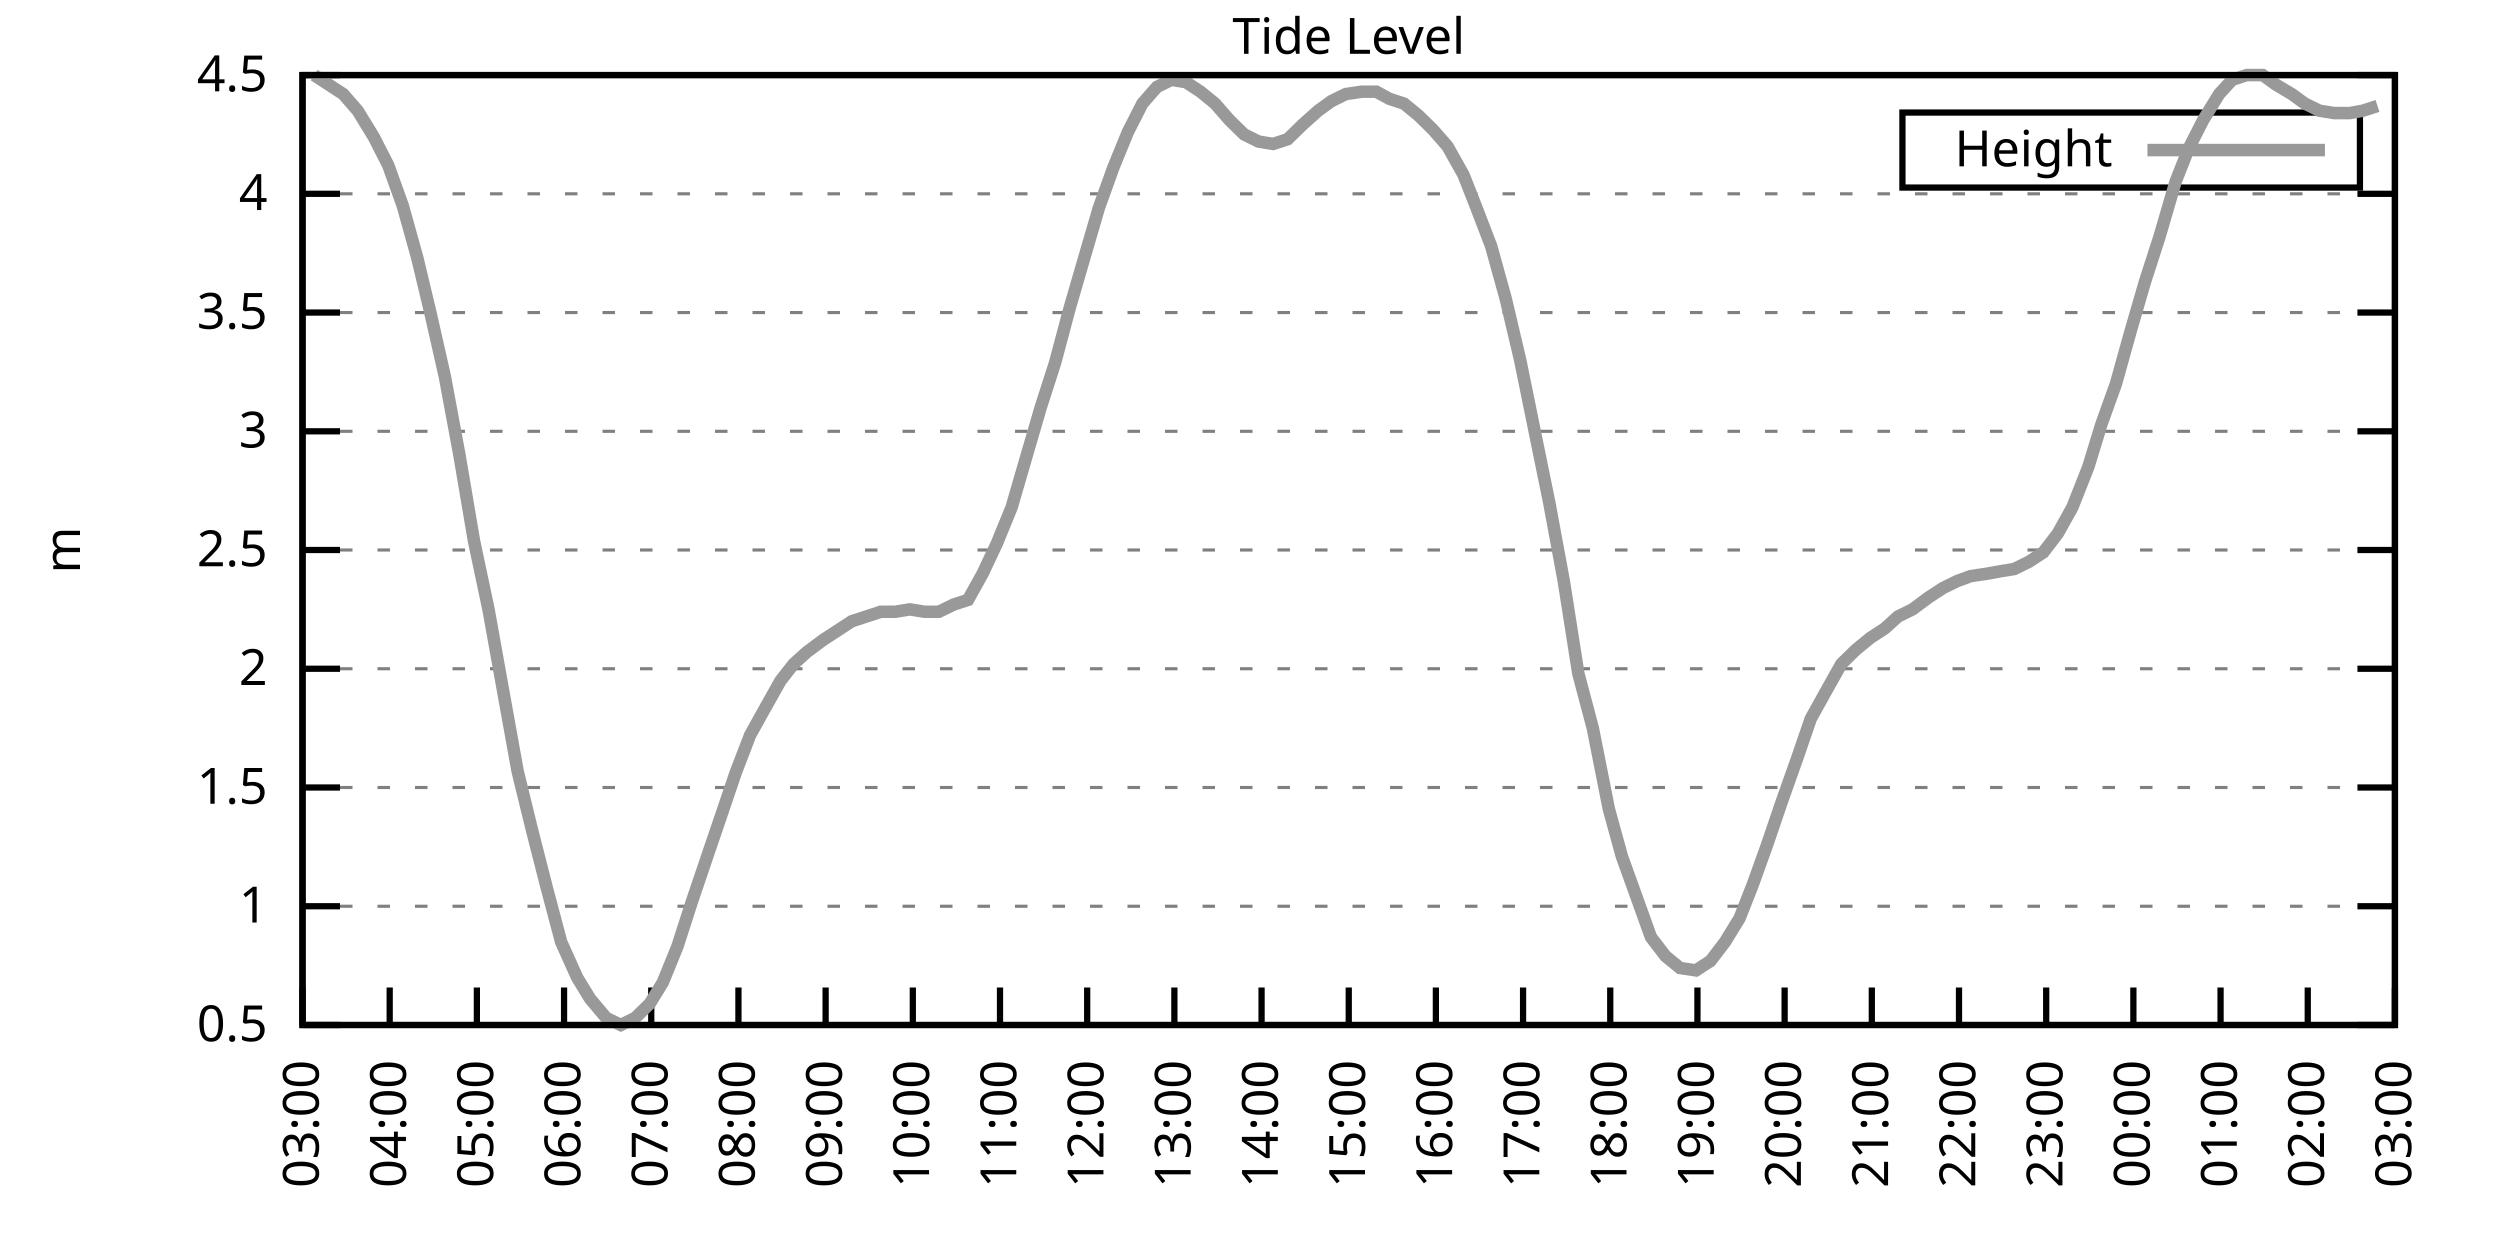
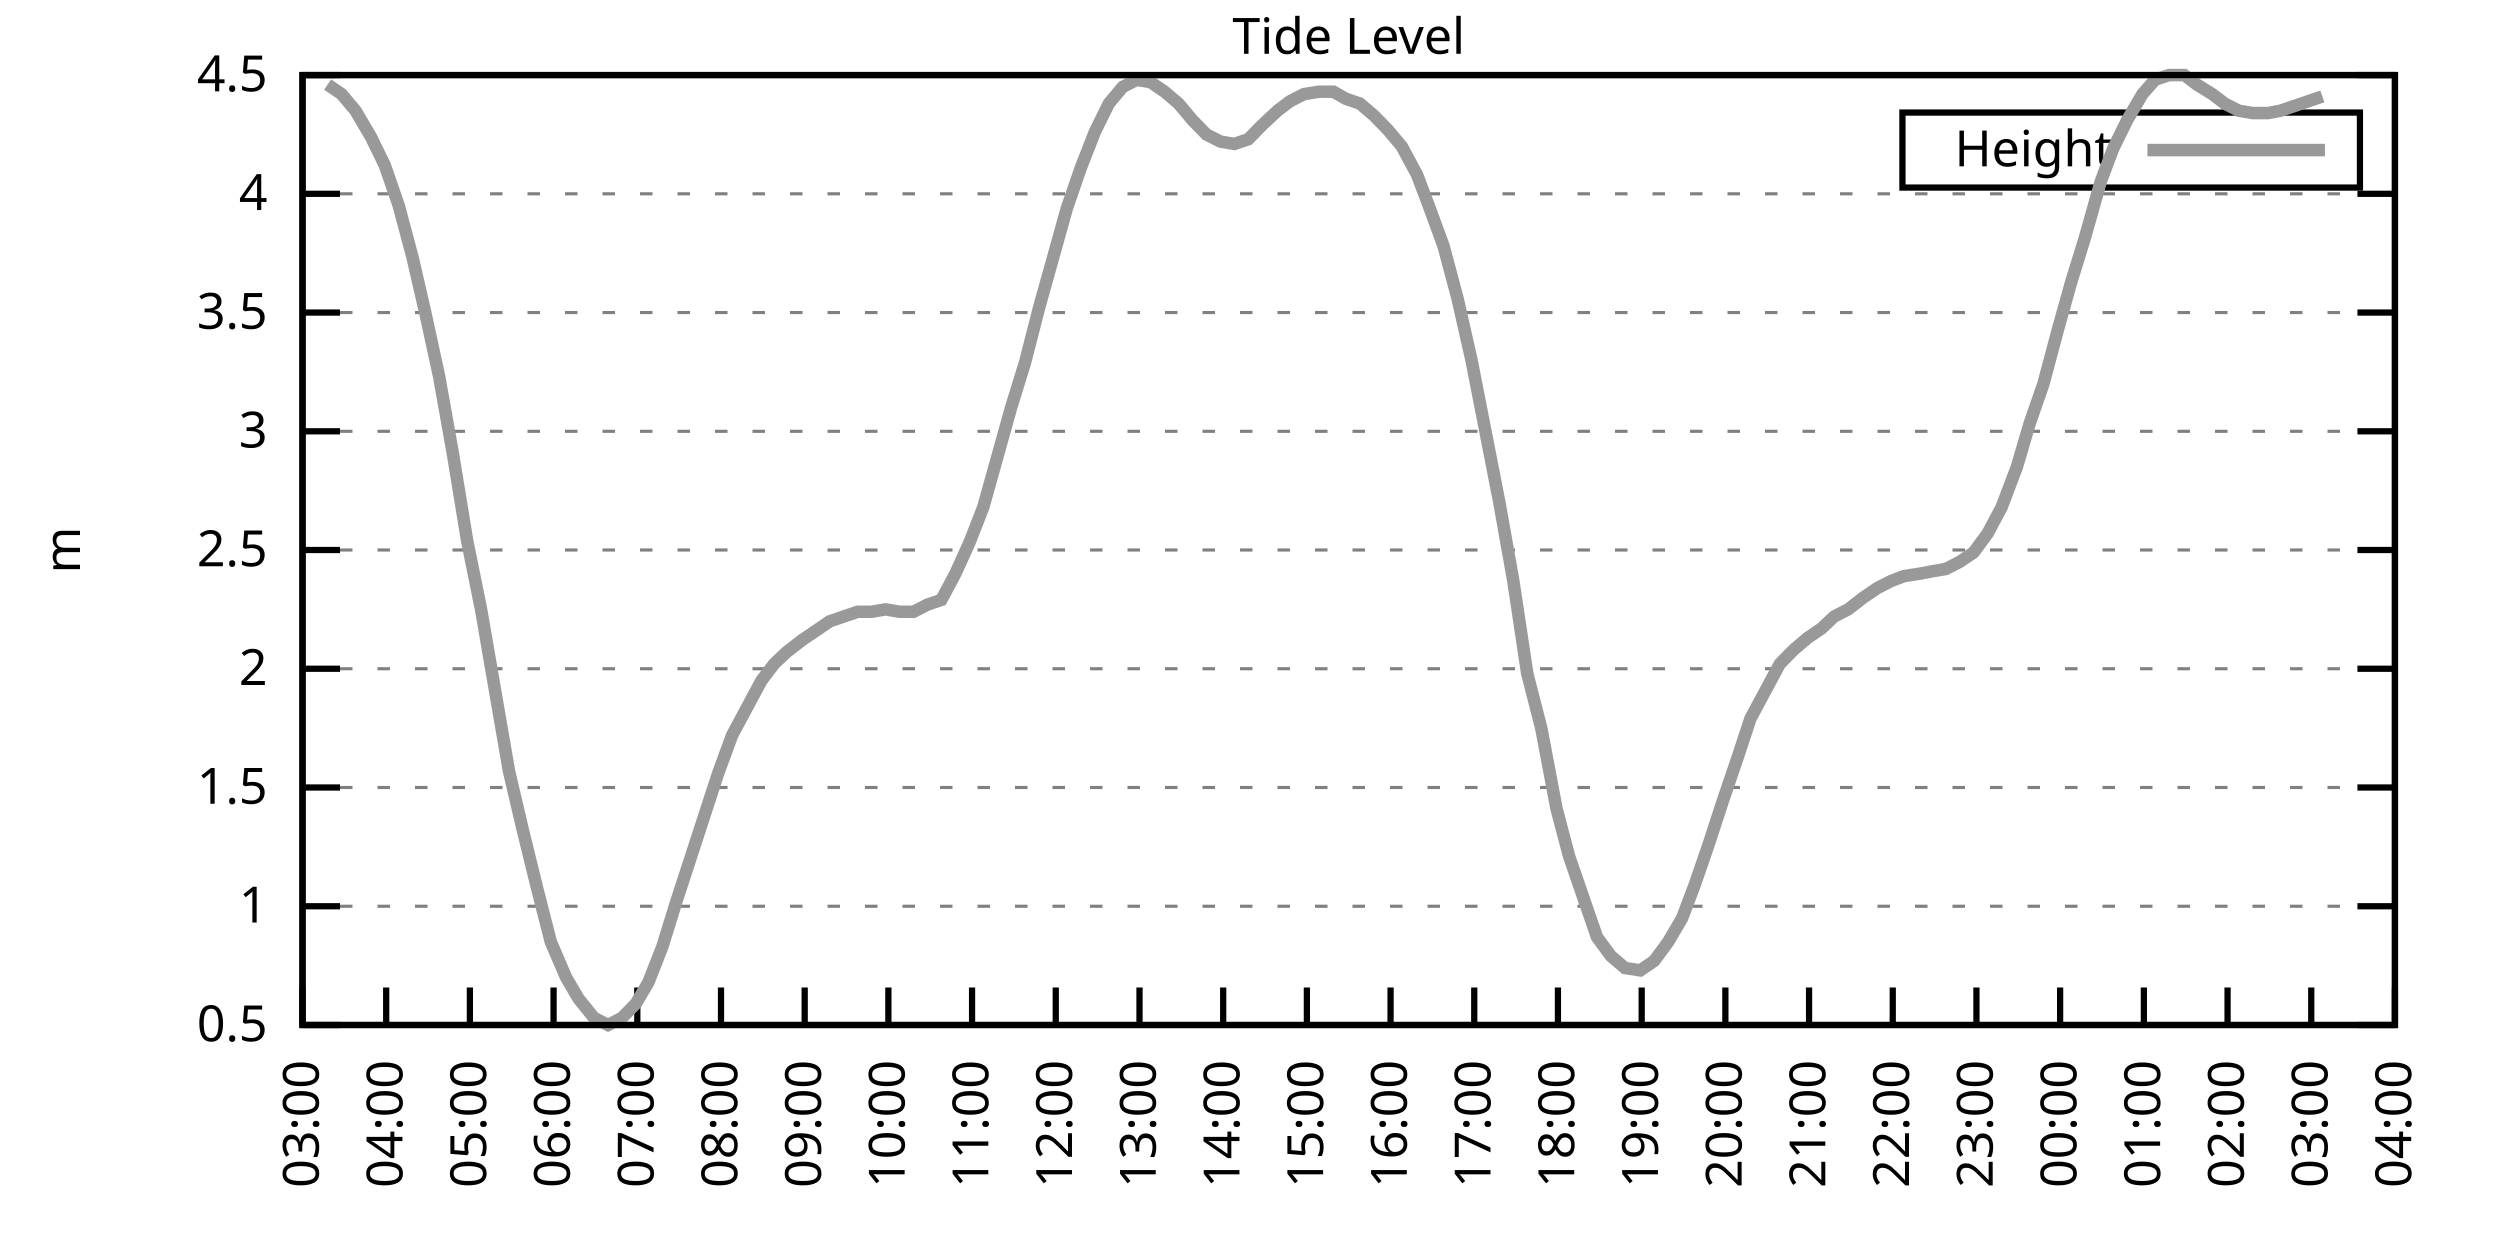
<svg xmlns="http://www.w3.org/2000/svg" xmlns:xlink="http://www.w3.org/1999/xlink" width="400" height="200" viewBox="0 0 400 200">
  <g id="gnuplot_canvas">
    <rect x="0" y="0" width="400" height="200" fill="none" />
    <defs>
      <circle id="gpDot" r="0.5" stroke-width="0.5" stroke="currentColor" />
      <path id="gpPt0" stroke-width="0.333" stroke="currentColor" d="M-1,0 h2 M0,-1 v2" />
      <path id="gpPt1" stroke-width="0.333" stroke="currentColor" d="M-1,-1 L1,1 M1,-1 L-1,1" />
      <path id="gpPt2" stroke-width="0.333" stroke="currentColor" d="M-1,0 L1,0 M0,-1 L0,1 M-1,-1 L1,1 M-1,1 L1,-1" />
      <rect id="gpPt3" stroke-width="0.333" stroke="currentColor" x="-1" y="-1" width="2" height="2" />
      <rect id="gpPt4" stroke-width="0.333" stroke="currentColor" fill="currentColor" x="-1" y="-1" width="2" height="2" />
      <circle id="gpPt5" stroke-width="0.333" stroke="currentColor" cx="0" cy="0" r="1" />
      <use xlink:href="#gpPt5" id="gpPt6" fill="currentColor" stroke="none" />
      <path id="gpPt7" stroke-width="0.333" stroke="currentColor" d="M0,-1.33 L-1.33,0.67 L1.33,0.67 z" />
      <use xlink:href="#gpPt7" id="gpPt8" fill="currentColor" stroke="none" />
      <use xlink:href="#gpPt7" id="gpPt9" stroke="currentColor" transform="rotate(180)" />
      <use xlink:href="#gpPt9" id="gpPt10" fill="currentColor" stroke="none" />
      <use xlink:href="#gpPt3" id="gpPt11" stroke="currentColor" transform="rotate(45)" />
      <use xlink:href="#gpPt11" id="gpPt12" fill="currentColor" stroke="none" />
      <path id="gpPt13" stroke-width="0.333" stroke="currentColor" d="M0,1.330 L1.265,0.411 L0.782,-1.067 L-0.782,-1.076 L-1.265,0.411 z" />
      <use xlink:href="#gpPt13" id="gpPt14" fill="currentColor" stroke="none" />
      <filter id="textbox" filterUnits="objectBoundingBox" x="0" y="0" height="1" width="1">
        <feFlood flood-color="white" flood-opacity="1" result="bgnd" />
        <feComposite in="SourceGraphic" in2="bgnd" operator="atop" />
      </filter>
      <filter id="greybox" filterUnits="objectBoundingBox" x="0" y="0" height="1" width="1">
        <feFlood flood-color="lightgrey" flood-opacity="1" result="grey" />
        <feComposite in="SourceGraphic" in2="grey" operator="atop" />
      </filter>
    </defs>
    <g fill="none" color="white" stroke="currentColor" stroke-width="1.00" stroke-linecap="butt" stroke-linejoin="miter">
</g>
    <g fill="none" color="black" stroke="currentColor" stroke-width="1.00" stroke-linecap="butt" stroke-linejoin="miter">
      <g stroke="none" shape-rendering="crispEdges">
        <polygon fill="rgb(255, 255, 255)" points="48.40,164.00 383.18,164.00 383.18,12.02 48.40,12.02 " />
      </g>
    </g>
    <g fill="none" color="black" stroke="currentColor" stroke-width="1.00" stroke-linecap="butt" stroke-linejoin="miter">
</g>
    <g fill="none" color="black" stroke="black" stroke-width="0.50" stroke-linecap="butt" stroke-linejoin="miter">
</g>
    <g fill="none" color="gray" stroke="currentColor" stroke-width="0.50" stroke-linecap="butt" stroke-linejoin="miter">
      <path stroke="gray" stroke-dasharray="2,4" class="gridline" d="M48.40,164.00 L383.19,164.00  " />
    </g>
    <g fill="none" color="gray" stroke="gray" stroke-width="1.00" stroke-linecap="butt" stroke-linejoin="miter">
</g>
    <g fill="none" color="black" stroke="currentColor" stroke-width="1.00" stroke-linecap="butt" stroke-linejoin="miter">
      <path stroke="black" d="M48.40,164.00 L54.40,164.00 M383.19,164.00 L377.19,164.00  " />
      <g transform="translate(42.80,166.60)" stroke="none" fill="black" font-family="Sans" font-size="8.00" text-anchor="end">
        <text>
          <tspan font-family="Sans"> 0.5</tspan>
        </text>
      </g>
    </g>
    <g fill="none" color="black" stroke="currentColor" stroke-width="1.00" stroke-linecap="butt" stroke-linejoin="miter">
</g>
    <g fill="none" color="black" stroke="black" stroke-width="0.50" stroke-linecap="butt" stroke-linejoin="miter">
</g>
    <g fill="none" color="gray" stroke="currentColor" stroke-width="0.50" stroke-linecap="butt" stroke-linejoin="miter">
      <path stroke="gray" stroke-dasharray="2,4" class="gridline" d="M48.40,145.00 L383.19,145.00  " />
    </g>
    <g fill="none" color="gray" stroke="gray" stroke-width="1.00" stroke-linecap="butt" stroke-linejoin="miter">
</g>
    <g fill="none" color="black" stroke="currentColor" stroke-width="1.00" stroke-linecap="butt" stroke-linejoin="miter">
      <path stroke="black" d="M48.40,145.00 L54.40,145.00 M383.19,145.00 L377.19,145.00  " />
      <g transform="translate(42.80,147.60)" stroke="none" fill="black" font-family="Sans" font-size="8.00" text-anchor="end">
        <text>
          <tspan font-family="Sans"> 1</tspan>
        </text>
      </g>
    </g>
    <g fill="none" color="black" stroke="currentColor" stroke-width="1.00" stroke-linecap="butt" stroke-linejoin="miter">
</g>
    <g fill="none" color="black" stroke="black" stroke-width="0.50" stroke-linecap="butt" stroke-linejoin="miter">
</g>
    <g fill="none" color="gray" stroke="currentColor" stroke-width="0.50" stroke-linecap="butt" stroke-linejoin="miter">
      <path stroke="gray" stroke-dasharray="2,4" class="gridline" d="M48.40,126.00 L383.19,126.00  " />
    </g>
    <g fill="none" color="gray" stroke="gray" stroke-width="1.00" stroke-linecap="butt" stroke-linejoin="miter">
</g>
    <g fill="none" color="black" stroke="currentColor" stroke-width="1.00" stroke-linecap="butt" stroke-linejoin="miter">
      <path stroke="black" d="M48.40,126.00 L54.40,126.00 M383.19,126.00 L377.19,126.00  " />
      <g transform="translate(42.80,128.60)" stroke="none" fill="black" font-family="Sans" font-size="8.00" text-anchor="end">
        <text>
          <tspan font-family="Sans"> 1.5</tspan>
        </text>
      </g>
    </g>
    <g fill="none" color="black" stroke="currentColor" stroke-width="1.00" stroke-linecap="butt" stroke-linejoin="miter">
</g>
    <g fill="none" color="black" stroke="black" stroke-width="0.50" stroke-linecap="butt" stroke-linejoin="miter">
</g>
    <g fill="none" color="gray" stroke="currentColor" stroke-width="0.50" stroke-linecap="butt" stroke-linejoin="miter">
      <path stroke="gray" stroke-dasharray="2,4" class="gridline" d="M48.40,107.00 L383.19,107.00  " />
    </g>
    <g fill="none" color="gray" stroke="gray" stroke-width="1.00" stroke-linecap="butt" stroke-linejoin="miter">
</g>
    <g fill="none" color="black" stroke="currentColor" stroke-width="1.00" stroke-linecap="butt" stroke-linejoin="miter">
      <path stroke="black" d="M48.40,107.00 L54.40,107.00 M383.19,107.00 L377.19,107.00  " />
      <g transform="translate(42.80,109.60)" stroke="none" fill="black" font-family="Sans" font-size="8.00" text-anchor="end">
        <text>
          <tspan font-family="Sans"> 2</tspan>
        </text>
      </g>
    </g>
    <g fill="none" color="black" stroke="currentColor" stroke-width="1.00" stroke-linecap="butt" stroke-linejoin="miter">
</g>
    <g fill="none" color="black" stroke="black" stroke-width="0.50" stroke-linecap="butt" stroke-linejoin="miter">
</g>
    <g fill="none" color="gray" stroke="currentColor" stroke-width="0.50" stroke-linecap="butt" stroke-linejoin="miter">
      <path stroke="gray" stroke-dasharray="2,4" class="gridline" d="M48.40,88.00 L383.19,88.00  " />
    </g>
    <g fill="none" color="gray" stroke="gray" stroke-width="1.00" stroke-linecap="butt" stroke-linejoin="miter">
</g>
    <g fill="none" color="black" stroke="currentColor" stroke-width="1.00" stroke-linecap="butt" stroke-linejoin="miter">
      <path stroke="black" d="M48.40,88.00 L54.40,88.00 M383.19,88.00 L377.19,88.00  " />
      <g transform="translate(42.80,90.60)" stroke="none" fill="black" font-family="Sans" font-size="8.00" text-anchor="end">
        <text>
          <tspan font-family="Sans"> 2.5</tspan>
        </text>
      </g>
    </g>
    <g fill="none" color="black" stroke="currentColor" stroke-width="1.00" stroke-linecap="butt" stroke-linejoin="miter">
</g>
    <g fill="none" color="black" stroke="black" stroke-width="0.50" stroke-linecap="butt" stroke-linejoin="miter">
</g>
    <g fill="none" color="gray" stroke="currentColor" stroke-width="0.50" stroke-linecap="butt" stroke-linejoin="miter">
      <path stroke="gray" stroke-dasharray="2,4" class="gridline" d="M48.40,69.01 L383.19,69.01  " />
    </g>
    <g fill="none" color="gray" stroke="gray" stroke-width="1.00" stroke-linecap="butt" stroke-linejoin="miter">
</g>
    <g fill="none" color="black" stroke="currentColor" stroke-width="1.00" stroke-linecap="butt" stroke-linejoin="miter">
      <path stroke="black" d="M48.40,69.01 L54.40,69.01 M383.19,69.01 L377.19,69.01  " />
      <g transform="translate(42.80,71.61)" stroke="none" fill="black" font-family="Sans" font-size="8.00" text-anchor="end">
        <text>
          <tspan font-family="Sans"> 3</tspan>
        </text>
      </g>
    </g>
    <g fill="none" color="black" stroke="currentColor" stroke-width="1.00" stroke-linecap="butt" stroke-linejoin="miter">
</g>
    <g fill="none" color="black" stroke="black" stroke-width="0.50" stroke-linecap="butt" stroke-linejoin="miter">
</g>
    <g fill="none" color="gray" stroke="currentColor" stroke-width="0.50" stroke-linecap="butt" stroke-linejoin="miter">
      <path stroke="gray" stroke-dasharray="2,4" class="gridline" d="M48.40,50.01 L383.19,50.01  " />
    </g>
    <g fill="none" color="gray" stroke="gray" stroke-width="1.00" stroke-linecap="butt" stroke-linejoin="miter">
</g>
    <g fill="none" color="black" stroke="currentColor" stroke-width="1.00" stroke-linecap="butt" stroke-linejoin="miter">
      <path stroke="black" d="M48.40,50.01 L54.40,50.01 M383.19,50.01 L377.19,50.01  " />
      <g transform="translate(42.80,52.61)" stroke="none" fill="black" font-family="Sans" font-size="8.00" text-anchor="end">
        <text>
          <tspan font-family="Sans"> 3.5</tspan>
        </text>
      </g>
    </g>
    <g fill="none" color="black" stroke="currentColor" stroke-width="1.00" stroke-linecap="butt" stroke-linejoin="miter">
</g>
    <g fill="none" color="black" stroke="black" stroke-width="0.50" stroke-linecap="butt" stroke-linejoin="miter">
</g>
    <g fill="none" color="gray" stroke="currentColor" stroke-width="0.50" stroke-linecap="butt" stroke-linejoin="miter">
      <path stroke="gray" stroke-dasharray="2,4" class="gridline" d="M48.40,31.01 L383.19,31.01  " />
    </g>
    <g fill="none" color="gray" stroke="gray" stroke-width="1.00" stroke-linecap="butt" stroke-linejoin="miter">
</g>
    <g fill="none" color="black" stroke="currentColor" stroke-width="1.00" stroke-linecap="butt" stroke-linejoin="miter">
      <path stroke="black" d="M48.40,31.01 L54.40,31.01 M383.19,31.01 L377.19,31.01  " />
      <g transform="translate(42.80,33.61)" stroke="none" fill="black" font-family="Sans" font-size="8.00" text-anchor="end">
        <text>
          <tspan font-family="Sans"> 4</tspan>
        </text>
      </g>
    </g>
    <g fill="none" color="black" stroke="currentColor" stroke-width="1.00" stroke-linecap="butt" stroke-linejoin="miter">
</g>
    <g fill="none" color="black" stroke="black" stroke-width="0.50" stroke-linecap="butt" stroke-linejoin="miter">
</g>
    <g fill="none" color="gray" stroke="currentColor" stroke-width="0.50" stroke-linecap="butt" stroke-linejoin="miter">
      <path stroke="gray" stroke-dasharray="2,4" class="gridline" d="M48.40,12.01 L383.19,12.01  " />
    </g>
    <g fill="none" color="gray" stroke="gray" stroke-width="1.00" stroke-linecap="butt" stroke-linejoin="miter">
</g>
    <g fill="none" color="black" stroke="currentColor" stroke-width="1.00" stroke-linecap="butt" stroke-linejoin="miter">
      <path stroke="black" d="M48.40,12.01 L54.40,12.01 M383.19,12.01 L377.19,12.01  " />
      <g transform="translate(42.80,14.61)" stroke="none" fill="black" font-family="Sans" font-size="8.00" text-anchor="end">
        <text>
          <tspan font-family="Sans"> 4.5</tspan>
        </text>
      </g>
    </g>
    <g fill="none" color="black" stroke="currentColor" stroke-width="1.00" stroke-linecap="butt" stroke-linejoin="miter">
      <path stroke="black" d="M48.40,164.00 L48.40,158.00  " />
      <g transform="translate(51.00,169.60) rotate(270.00)" stroke="none" fill="black" font-family="Sans" font-size="8.00" text-anchor="end">
        <text>
          <tspan font-family="Sans">03:00</tspan>
        </text>
      </g>
    </g>
    <g fill="none" color="black" stroke="currentColor" stroke-width="1.00" stroke-linecap="butt" stroke-linejoin="miter">
-       <path stroke="black" d="M62.35,164.00 L62.35,158.00  " />
-       <g transform="translate(64.95,169.60) rotate(270.00)" stroke="none" fill="black" font-family="Sans" font-size="8.00" text-anchor="end">
+       <path stroke="black" d="M61.79,164.00 L61.79,158.00  " />
+       <g transform="translate(64.39,169.60) rotate(270.00)" stroke="none" fill="black" font-family="Sans" font-size="8.00" text-anchor="end">
        <text>
          <tspan font-family="Sans">04:00</tspan>
        </text>
      </g>
    </g>
    <g fill="none" color="black" stroke="currentColor" stroke-width="1.00" stroke-linecap="butt" stroke-linejoin="miter">
-       <path stroke="black" d="M76.30,164.00 L76.30,158.00  " />
-       <g transform="translate(78.90,169.60) rotate(270.00)" stroke="none" fill="black" font-family="Sans" font-size="8.00" text-anchor="end">
+       <path stroke="black" d="M75.18,164.00 L75.18,158.00  " />
+       <g transform="translate(77.78,169.60) rotate(270.00)" stroke="none" fill="black" font-family="Sans" font-size="8.00" text-anchor="end">
        <text>
          <tspan font-family="Sans">05:00</tspan>
        </text>
      </g>
    </g>
    <g fill="none" color="black" stroke="currentColor" stroke-width="1.00" stroke-linecap="butt" stroke-linejoin="miter">
-       <path stroke="black" d="M90.25,164.00 L90.25,158.00  " />
-       <g transform="translate(92.85,169.60) rotate(270.00)" stroke="none" fill="black" font-family="Sans" font-size="8.00" text-anchor="end">
+       <path stroke="black" d="M88.57,164.00 L88.57,158.00  " />
+       <g transform="translate(91.17,169.60) rotate(270.00)" stroke="none" fill="black" font-family="Sans" font-size="8.00" text-anchor="end">
        <text>
          <tspan font-family="Sans">06:00</tspan>
        </text>
      </g>
    </g>
    <g fill="none" color="black" stroke="currentColor" stroke-width="1.00" stroke-linecap="butt" stroke-linejoin="miter">
-       <path stroke="black" d="M104.20,164.00 L104.20,158.00  " />
-       <g transform="translate(106.80,169.60) rotate(270.00)" stroke="none" fill="black" font-family="Sans" font-size="8.00" text-anchor="end">
+       <path stroke="black" d="M101.97,164.00 L101.97,158.00  " />
+       <g transform="translate(104.57,169.60) rotate(270.00)" stroke="none" fill="black" font-family="Sans" font-size="8.00" text-anchor="end">
        <text>
          <tspan font-family="Sans">07:00</tspan>
        </text>
      </g>
    </g>
    <g fill="none" color="black" stroke="currentColor" stroke-width="1.00" stroke-linecap="butt" stroke-linejoin="miter">
-       <path stroke="black" d="M118.15,164.00 L118.15,158.00  " />
-       <g transform="translate(120.75,169.60) rotate(270.00)" stroke="none" fill="black" font-family="Sans" font-size="8.00" text-anchor="end">
+       <path stroke="black" d="M115.36,164.00 L115.36,158.00  " />
+       <g transform="translate(117.96,169.60) rotate(270.00)" stroke="none" fill="black" font-family="Sans" font-size="8.00" text-anchor="end">
        <text>
          <tspan font-family="Sans">08:00</tspan>
        </text>
      </g>
    </g>
    <g fill="none" color="black" stroke="currentColor" stroke-width="1.00" stroke-linecap="butt" stroke-linejoin="miter">
-       <path stroke="black" d="M132.10,164.00 L132.10,158.00  " />
-       <g transform="translate(134.70,169.60) rotate(270.00)" stroke="none" fill="black" font-family="Sans" font-size="8.00" text-anchor="end">
+       <path stroke="black" d="M128.75,164.00 L128.75,158.00  " />
+       <g transform="translate(131.35,169.60) rotate(270.00)" stroke="none" fill="black" font-family="Sans" font-size="8.00" text-anchor="end">
        <text>
          <tspan font-family="Sans">09:00</tspan>
        </text>
      </g>
    </g>
    <g fill="none" color="black" stroke="currentColor" stroke-width="1.00" stroke-linecap="butt" stroke-linejoin="miter">
-       <path stroke="black" d="M146.05,164.00 L146.05,158.00  " />
-       <g transform="translate(148.65,169.60) rotate(270.00)" stroke="none" fill="black" font-family="Sans" font-size="8.00" text-anchor="end">
+       <path stroke="black" d="M142.14,164.00 L142.14,158.00  " />
+       <g transform="translate(144.74,169.60) rotate(270.00)" stroke="none" fill="black" font-family="Sans" font-size="8.00" text-anchor="end">
        <text>
          <tspan font-family="Sans">10:00</tspan>
        </text>
      </g>
    </g>
    <g fill="none" color="black" stroke="currentColor" stroke-width="1.00" stroke-linecap="butt" stroke-linejoin="miter">
-       <path stroke="black" d="M160.00,164.00 L160.00,158.00  " />
-       <g transform="translate(162.60,169.60) rotate(270.00)" stroke="none" fill="black" font-family="Sans" font-size="8.00" text-anchor="end">
+       <path stroke="black" d="M155.53,164.00 L155.53,158.00  " />
+       <g transform="translate(158.13,169.60) rotate(270.00)" stroke="none" fill="black" font-family="Sans" font-size="8.00" text-anchor="end">
        <text>
          <tspan font-family="Sans">11:00</tspan>
        </text>
      </g>
    </g>
    <g fill="none" color="black" stroke="currentColor" stroke-width="1.00" stroke-linecap="butt" stroke-linejoin="miter">
-       <path stroke="black" d="M173.95,164.00 L173.95,158.00  " />
-       <g transform="translate(176.55,169.60) rotate(270.00)" stroke="none" fill="black" font-family="Sans" font-size="8.00" text-anchor="end">
+       <path stroke="black" d="M168.92,164.00 L168.92,158.00  " />
+       <g transform="translate(171.52,169.60) rotate(270.00)" stroke="none" fill="black" font-family="Sans" font-size="8.00" text-anchor="end">
        <text>
          <tspan font-family="Sans">12:00</tspan>
        </text>
      </g>
    </g>
    <g fill="none" color="black" stroke="currentColor" stroke-width="1.00" stroke-linecap="butt" stroke-linejoin="miter">
-       <path stroke="black" d="M187.90,164.00 L187.90,158.00  " />
-       <g transform="translate(190.50,169.60) rotate(270.00)" stroke="none" fill="black" font-family="Sans" font-size="8.00" text-anchor="end">
+       <path stroke="black" d="M182.32,164.00 L182.32,158.00  " />
+       <g transform="translate(184.92,169.60) rotate(270.00)" stroke="none" fill="black" font-family="Sans" font-size="8.00" text-anchor="end">
        <text>
          <tspan font-family="Sans">13:00</tspan>
        </text>
      </g>
    </g>
    <g fill="none" color="black" stroke="currentColor" stroke-width="1.00" stroke-linecap="butt" stroke-linejoin="miter">
-       <path stroke="black" d="M201.85,164.00 L201.85,158.00  " />
-       <g transform="translate(204.45,169.60) rotate(270.00)" stroke="none" fill="black" font-family="Sans" font-size="8.00" text-anchor="end">
+       <path stroke="black" d="M195.71,164.00 L195.71,158.00  " />
+       <g transform="translate(198.31,169.60) rotate(270.00)" stroke="none" fill="black" font-family="Sans" font-size="8.00" text-anchor="end">
        <text>
          <tspan font-family="Sans">14:00</tspan>
        </text>
      </g>
    </g>
    <g fill="none" color="black" stroke="currentColor" stroke-width="1.00" stroke-linecap="butt" stroke-linejoin="miter">
-       <path stroke="black" d="M215.80,164.00 L215.80,158.00  " />
-       <g transform="translate(218.40,169.60) rotate(270.00)" stroke="none" fill="black" font-family="Sans" font-size="8.00" text-anchor="end">
+       <path stroke="black" d="M209.10,164.00 L209.10,158.00  " />
+       <g transform="translate(211.70,169.60) rotate(270.00)" stroke="none" fill="black" font-family="Sans" font-size="8.00" text-anchor="end">
        <text>
          <tspan font-family="Sans">15:00</tspan>
        </text>
      </g>
    </g>
    <g fill="none" color="black" stroke="currentColor" stroke-width="1.00" stroke-linecap="butt" stroke-linejoin="miter">
-       <path stroke="black" d="M229.74,164.00 L229.74,158.00  " />
-       <g transform="translate(232.34,169.60) rotate(270.00)" stroke="none" fill="black" font-family="Sans" font-size="8.00" text-anchor="end">
+       <path stroke="black" d="M222.49,164.00 L222.49,158.00  " />
+       <g transform="translate(225.09,169.60) rotate(270.00)" stroke="none" fill="black" font-family="Sans" font-size="8.00" text-anchor="end">
        <text>
          <tspan font-family="Sans">16:00</tspan>
        </text>
      </g>
    </g>
    <g fill="none" color="black" stroke="currentColor" stroke-width="1.00" stroke-linecap="butt" stroke-linejoin="miter">
-       <path stroke="black" d="M243.69,164.00 L243.69,158.00  " />
-       <g transform="translate(246.29,169.60) rotate(270.00)" stroke="none" fill="black" font-family="Sans" font-size="8.00" text-anchor="end">
+       <path stroke="black" d="M235.88,164.00 L235.88,158.00  " />
+       <g transform="translate(238.48,169.60) rotate(270.00)" stroke="none" fill="black" font-family="Sans" font-size="8.00" text-anchor="end">
        <text>
          <tspan font-family="Sans">17:00</tspan>
        </text>
      </g>
    </g>
    <g fill="none" color="black" stroke="currentColor" stroke-width="1.00" stroke-linecap="butt" stroke-linejoin="miter">
-       <path stroke="black" d="M257.64,164.00 L257.64,158.00  " />
-       <g transform="translate(260.24,169.60) rotate(270.00)" stroke="none" fill="black" font-family="Sans" font-size="8.00" text-anchor="end">
+       <path stroke="black" d="M249.27,164.00 L249.27,158.00  " />
+       <g transform="translate(251.87,169.60) rotate(270.00)" stroke="none" fill="black" font-family="Sans" font-size="8.00" text-anchor="end">
        <text>
          <tspan font-family="Sans">18:00</tspan>
        </text>
      </g>
    </g>
    <g fill="none" color="black" stroke="currentColor" stroke-width="1.00" stroke-linecap="butt" stroke-linejoin="miter">
-       <path stroke="black" d="M271.59,164.00 L271.59,158.00  " />
-       <g transform="translate(274.19,169.60) rotate(270.00)" stroke="none" fill="black" font-family="Sans" font-size="8.00" text-anchor="end">
+       <path stroke="black" d="M262.67,164.00 L262.67,158.00  " />
+       <g transform="translate(265.27,169.60) rotate(270.00)" stroke="none" fill="black" font-family="Sans" font-size="8.00" text-anchor="end">
        <text>
          <tspan font-family="Sans">19:00</tspan>
        </text>
      </g>
    </g>
    <g fill="none" color="black" stroke="currentColor" stroke-width="1.00" stroke-linecap="butt" stroke-linejoin="miter">
-       <path stroke="black" d="M285.54,164.00 L285.54,158.00  " />
-       <g transform="translate(288.14,169.60) rotate(270.00)" stroke="none" fill="black" font-family="Sans" font-size="8.00" text-anchor="end">
+       <path stroke="black" d="M276.06,164.00 L276.06,158.00  " />
+       <g transform="translate(278.66,169.60) rotate(270.00)" stroke="none" fill="black" font-family="Sans" font-size="8.00" text-anchor="end">
        <text>
          <tspan font-family="Sans">20:00</tspan>
        </text>
      </g>
    </g>
    <g fill="none" color="black" stroke="currentColor" stroke-width="1.00" stroke-linecap="butt" stroke-linejoin="miter">
-       <path stroke="black" d="M299.49,164.00 L299.49,158.00  " />
-       <g transform="translate(302.09,169.60) rotate(270.00)" stroke="none" fill="black" font-family="Sans" font-size="8.00" text-anchor="end">
+       <path stroke="black" d="M289.45,164.00 L289.45,158.00  " />
+       <g transform="translate(292.05,169.60) rotate(270.00)" stroke="none" fill="black" font-family="Sans" font-size="8.00" text-anchor="end">
        <text>
          <tspan font-family="Sans">21:00</tspan>
        </text>
      </g>
    </g>
    <g fill="none" color="black" stroke="currentColor" stroke-width="1.00" stroke-linecap="butt" stroke-linejoin="miter">
-       <path stroke="black" d="M313.44,164.00 L313.44,158.00  " />
-       <g transform="translate(316.04,169.60) rotate(270.00)" stroke="none" fill="black" font-family="Sans" font-size="8.00" text-anchor="end">
+       <path stroke="black" d="M302.84,164.00 L302.84,158.00  " />
+       <g transform="translate(305.44,169.60) rotate(270.00)" stroke="none" fill="black" font-family="Sans" font-size="8.00" text-anchor="end">
        <text>
          <tspan font-family="Sans">22:00</tspan>
        </text>
      </g>
    </g>
    <g fill="none" color="black" stroke="currentColor" stroke-width="1.00" stroke-linecap="butt" stroke-linejoin="miter">
-       <path stroke="black" d="M327.39,164.00 L327.39,158.00  " />
-       <g transform="translate(329.99,169.60) rotate(270.00)" stroke="none" fill="black" font-family="Sans" font-size="8.00" text-anchor="end">
+       <path stroke="black" d="M316.23,164.00 L316.23,158.00  " />
+       <g transform="translate(318.83,169.60) rotate(270.00)" stroke="none" fill="black" font-family="Sans" font-size="8.00" text-anchor="end">
        <text>
          <tspan font-family="Sans">23:00</tspan>
        </text>
      </g>
    </g>
    <g fill="none" color="black" stroke="currentColor" stroke-width="1.00" stroke-linecap="butt" stroke-linejoin="miter">
-       <path stroke="black" d="M341.34,164.00 L341.34,158.00  " />
-       <g transform="translate(343.94,169.60) rotate(270.00)" stroke="none" fill="black" font-family="Sans" font-size="8.00" text-anchor="end">
+       <path stroke="black" d="M329.62,164.00 L329.62,158.00  " />
+       <g transform="translate(332.22,169.60) rotate(270.00)" stroke="none" fill="black" font-family="Sans" font-size="8.00" text-anchor="end">
        <text>
          <tspan font-family="Sans">00:00</tspan>
        </text>
      </g>
    </g>
    <g fill="none" color="black" stroke="currentColor" stroke-width="1.00" stroke-linecap="butt" stroke-linejoin="miter">
-       <path stroke="black" d="M355.29,164.00 L355.29,158.00  " />
-       <g transform="translate(357.89,169.60) rotate(270.00)" stroke="none" fill="black" font-family="Sans" font-size="8.00" text-anchor="end">
+       <path stroke="black" d="M343.02,164.00 L343.02,158.00  " />
+       <g transform="translate(345.62,169.60) rotate(270.00)" stroke="none" fill="black" font-family="Sans" font-size="8.00" text-anchor="end">
        <text>
          <tspan font-family="Sans">01:00</tspan>
        </text>
      </g>
    </g>
    <g fill="none" color="black" stroke="currentColor" stroke-width="1.00" stroke-linecap="butt" stroke-linejoin="miter">
-       <path stroke="black" d="M369.24,164.00 L369.24,158.00  " />
-       <g transform="translate(371.84,169.60) rotate(270.00)" stroke="none" fill="black" font-family="Sans" font-size="8.00" text-anchor="end">
+       <path stroke="black" d="M356.41,164.00 L356.41,158.00  " />
+       <g transform="translate(359.01,169.60) rotate(270.00)" stroke="none" fill="black" font-family="Sans" font-size="8.00" text-anchor="end">
        <text>
          <tspan font-family="Sans">02:00</tspan>
+         </text>
+       </g>
+     </g>
+     <g fill="none" color="black" stroke="currentColor" stroke-width="1.00" stroke-linecap="butt" stroke-linejoin="miter">
+       <path stroke="black" d="M369.80,164.00 L369.80,158.00  " />
+       <g transform="translate(372.40,169.60) rotate(270.00)" stroke="none" fill="black" font-family="Sans" font-size="8.00" text-anchor="end">
+         <text>
+           <tspan font-family="Sans">03:00</tspan>
        </text>
      </g>
    </g>
    <g fill="none" color="black" stroke="currentColor" stroke-width="1.00" stroke-linecap="butt" stroke-linejoin="miter">
      <path stroke="black" d="M383.19,164.00 L383.19,158.00  " />
      <g transform="translate(385.79,169.60) rotate(270.00)" stroke="none" fill="black" font-family="Sans" font-size="8.00" text-anchor="end">
        <text>
-           <tspan font-family="Sans">03:00</tspan>
+           <tspan font-family="Sans">04:00</tspan>
        </text>
      </g>
    </g>
    <g fill="none" color="black" stroke="currentColor" stroke-width="1.00" stroke-linecap="butt" stroke-linejoin="miter">
</g>
    <g fill="none" color="black" stroke="currentColor" stroke-width="1.00" stroke-linecap="butt" stroke-linejoin="miter">
      <path stroke="black" d="M48.40,12.01 L48.40,164.00 L383.19,164.00 L383.19,12.01 L48.40,12.01 Z  " />
    </g>
    <g fill="none" color="black" stroke="currentColor" stroke-width="1.00" stroke-linecap="butt" stroke-linejoin="miter">
</g>
    <g fill="none" color="black" stroke="currentColor" stroke-width="1.00" stroke-linecap="butt" stroke-linejoin="miter">
      <path stroke="black" d="M304.39,30.01 L304.39,18.01 L377.59,18.01 L377.59,30.01 L304.39,30.01 Z  " />
    </g>
    <g id="Tide_level_plot_1">
      <g fill="none" color="white" stroke="black" stroke-width="2.00" stroke-linecap="butt" stroke-linejoin="miter">
</g>
      <g fill="none" color="black" stroke="currentColor" stroke-width="2.00" stroke-linecap="butt" stroke-linejoin="miter">
        <g transform="translate(337.99,26.61)" stroke="none" fill="black" font-family="Sans" font-size="8.00" text-anchor="end">
          <text>
            <tspan font-family="Sans">Height</tspan>
          </text>
        </g>
      </g>
      <g fill="none" color="black" stroke="currentColor" stroke-width="2.00" stroke-linecap="butt" stroke-linejoin="miter">
-         <path stroke="rgb(153, 153, 153)" d="M343.59,24.01 L371.99,24.01 M50.26,12.01 L52.58,13.53 L54.91,15.05 L57.23,17.71 L59.79,21.89 L62.12,26.45   L64.44,32.91 L66.77,41.27 L68.86,50.01 L71.18,60.27 L73.51,72.81 L75.83,86.49 L78.16,97.50 L80.48,110.42   L82.81,123.34 L85.13,132.84 L87.46,141.96 L89.78,150.70 L92.34,156.40 L94.43,159.82 L96.99,162.86 L99.32,164.00   L101.64,162.86 L103.97,160.58 L106.06,157.16 L108.38,151.46 L110.71,144.24 L113.03,137.40 L115.36,130.56 L117.68,123.72   L120.01,117.64 L122.33,113.46 L124.89,108.90 L126.98,106.24 L129.08,104.34 L131.63,102.44 L133.96,100.92 L136.28,99.40   L138.61,98.64 L140.93,97.88 L143.26,97.88 L145.58,97.50 L147.91,97.88 L150.23,97.88 L152.56,96.74 L154.88,95.98   L157.21,91.80 L159.53,86.87 L161.86,81.17 L164.18,73.19 L166.51,65.21 L168.83,57.99 L171.16,49.25 L173.48,41.27   L175.81,33.29 L178.13,26.83 L180.46,21.13 L182.78,16.57 L185.11,13.91 L187.43,12.77 L189.76,13.15 L192.08,14.67   L194.41,16.57 L196.73,19.23 L199.06,21.51 L201.38,22.65 L203.71,23.03 L206.03,22.27 L208.36,19.99 L210.91,17.71   L213.01,16.19 L215.33,15.05 L217.89,14.67 L220.21,14.67 L222.30,15.81 L224.63,16.57 L226.95,18.47 L229.28,20.75   L231.60,23.41 L234.16,27.97 L236.25,33.29 L238.58,39.37 L240.90,47.73 L243.23,57.61 L245.55,69.01 L247.88,80.41   L250.20,92.94 L252.53,107.76 L254.85,116.50 L257.41,129.42 L259.50,137.02 L261.83,143.48 L264.15,149.94 L266.48,152.98   L268.80,154.88 L271.36,155.26 L273.69,153.74 L276.01,150.70 L278.34,146.90 L280.43,141.58 L282.75,135.12 L285.08,128.28   L287.64,121.06 L289.73,114.98 L292.05,110.80 L294.61,106.24 L296.94,103.96 L299.26,102.06 L301.58,100.54 L303.68,98.64   L306.00,97.50 L308.56,95.60 L310.88,94.08 L313.21,92.94 L315.30,92.18 L317.86,91.80 L319.95,91.42 L322.28,91.04   L324.60,89.90 L326.93,88.38 L329.25,85.35 L331.58,81.17 L334.13,74.71 L336.23,67.87 L338.55,61.41 L340.88,53.05   L343.20,45.07 L345.53,37.85 L348.08,29.11 L350.18,23.79 L352.50,19.23 L355.06,15.05 L357.15,12.77 L359.48,12.01   L362.03,12.01 L364.13,13.53 L366.68,15.05 L368.78,16.57 L371.10,17.71 L373.43,18.09 L375.98,18.09 L378.08,17.71   L380.40,16.95  " />
+         <path stroke="rgb(153, 153, 153)" d="M343.59,24.01 L371.99,24.01 M52.42,13.53 L54.65,15.05 L56.88,17.71 L59.34,21.89 L61.57,26.45 L63.80,32.91   L66.03,41.27 L68.04,50.01 L70.27,60.27 L72.50,72.81 L74.74,86.49 L76.97,97.50 L79.20,110.42 L81.43,123.34   L83.66,132.84 L85.90,141.96 L88.13,150.70 L90.58,156.40 L92.59,159.82 L95.05,162.86 L97.28,164.00 L99.51,162.86   L101.74,160.58 L103.75,157.16 L105.98,151.46 L108.22,144.24 L110.45,137.40 L112.68,130.56 L114.91,123.72 L117.14,117.64   L119.38,113.46 L121.83,108.90 L123.84,106.24 L125.85,104.34 L128.30,102.44 L130.54,100.92 L132.77,99.40 L135.00,98.64   L137.23,97.88 L139.46,97.88 L141.69,97.50 L143.93,97.88 L146.16,97.88 L148.39,96.74 L150.62,95.98 L152.85,91.80   L155.09,86.87 L157.32,81.17 L159.55,73.19 L161.78,65.21 L164.01,57.99 L166.25,49.25 L168.48,41.27 L170.71,33.29   L172.94,26.83 L175.17,21.13 L177.41,16.57 L179.64,13.91 L181.87,12.77 L184.10,13.15 L186.33,14.67 L188.57,16.57   L190.80,19.23 L193.03,21.51 L195.26,22.65 L197.49,23.03 L199.73,22.27 L201.96,19.99 L204.41,17.71 L206.42,16.19   L208.65,15.05 L211.11,14.67 L213.34,14.67 L215.35,15.81 L217.58,16.57 L219.81,18.47 L222.04,20.75 L224.28,23.41   L226.73,27.97 L228.74,33.29 L230.97,39.37 L233.20,47.73 L235.44,57.61 L237.67,69.01 L239.90,80.41 L242.13,92.94   L244.36,107.76 L246.60,116.50 L249.05,129.42 L251.06,137.02 L253.29,143.48 L255.52,149.94 L257.76,152.98 L259.99,154.88   L262.44,155.26 L264.67,153.74 L266.91,150.70 L269.14,146.90 L271.15,141.58 L273.38,135.12 L275.61,128.28 L278.07,121.06   L280.07,114.98 L282.31,110.80 L284.76,106.24 L286.99,103.96 L289.23,102.06 L291.46,100.54 L293.47,98.64 L295.70,97.50   L298.15,95.60 L300.39,94.08 L302.62,92.94 L304.63,92.18 L307.08,91.80 L309.09,91.42 L311.32,91.04 L313.55,89.90   L315.79,88.38 L318.02,85.35 L320.25,81.17 L322.70,74.71 L324.71,67.87 L326.95,61.41 L329.18,53.05 L331.41,45.07   L333.64,37.85 L336.10,29.11 L338.10,23.79 L340.34,19.23 L342.79,15.05 L344.80,12.77 L347.03,12.01 L349.49,12.01   L351.50,13.53 L353.95,15.05 L355.96,16.57 L358.19,17.71 L360.42,18.09 L362.88,18.09 L364.89,17.71 L367.12,16.95   L369.35,16.19 L371.58,15.43  " />
      </g>
    </g>
    <g fill="none" color="black" stroke="currentColor" stroke-width="2.00" stroke-linecap="butt" stroke-linejoin="miter">
</g>
    <g fill="none" color="black" stroke="black" stroke-width="1.00" stroke-linecap="butt" stroke-linejoin="miter">
</g>
    <g fill="none" color="black" stroke="currentColor" stroke-width="1.00" stroke-linecap="butt" stroke-linejoin="miter">
      <path stroke="black" d="M48.40,12.01 L48.40,164.00 L383.19,164.00 L383.19,12.01 L48.40,12.01 Z  " />
      <g transform="translate(12.80,88.01) rotate(270.00)" stroke="none" fill="black" font-family="Sans" font-size="8.00" text-anchor="middle">
        <text>
          <tspan font-family="Sans">m</tspan>
        </text>
      </g>
    </g>
    <g fill="none" color="black" stroke="currentColor" stroke-width="1.00" stroke-linecap="butt" stroke-linejoin="miter">
</g>
    <g fill="none" color="black" stroke="currentColor" stroke-width="1.00" stroke-linecap="butt" stroke-linejoin="miter">
      <g transform="translate(215.79,8.61)" stroke="none" fill="black" font-family="Sans" font-size="8.00" text-anchor="middle">
        <text>
          <tspan font-family="Sans">Tide Level</tspan>
        </text>
      </g>
    </g>
    <g fill="none" color="black" stroke="currentColor" stroke-width="1.00" stroke-linecap="butt" stroke-linejoin="miter">
</g>
  </g>
</svg>
